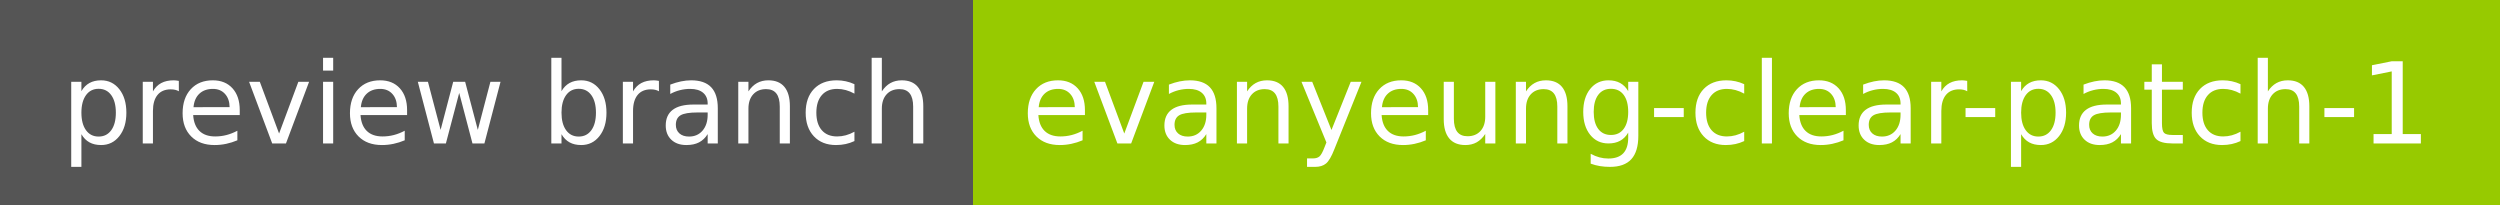
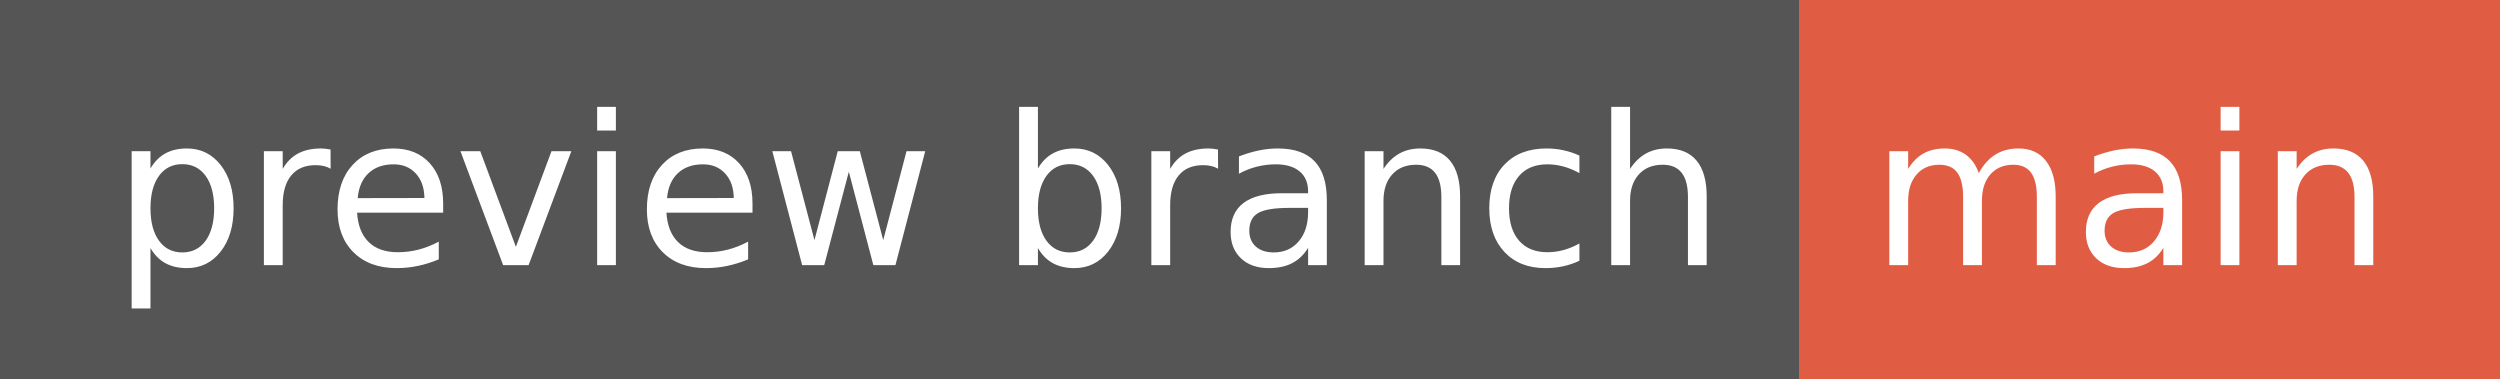
- <svg xmlns="http://www.w3.org/2000/svg" width="244" height="20" role="img" aria-label="preview branch: evanyeung-clear-patch-1">
+ <svg xmlns="http://www.w3.org/2000/svg" width="132" height="20" role="img" aria-label="preview branch: main">
  <g shape-rendering="crispEdges">
    <rect width="95" height="20" fill="#555" />
-     <rect x="95" width="149" height="20" fill="#97ca00" />
+     <rect x="95" width="37" height="20" fill="#e05d44" />
  </g>
  <g fill="#fff" text-anchor="middle" font-family="Verdana,Geneva,DejaVu Sans,sans-serif" text-rendering="geometricPrecision" font-size="110">
    <text x="485" y="140" transform="scale(.1)" fill="#fff" textLength="850">preview branch</text>
-     <text x="1685" y="140" transform="scale(.1)" fill="#fff" textLength="1390">evanyeung-clear-patch-1</text>
+     <text x="1125" y="140" transform="scale(.1)" fill="#fff" textLength="270">main</text>
  </g>
</svg>
